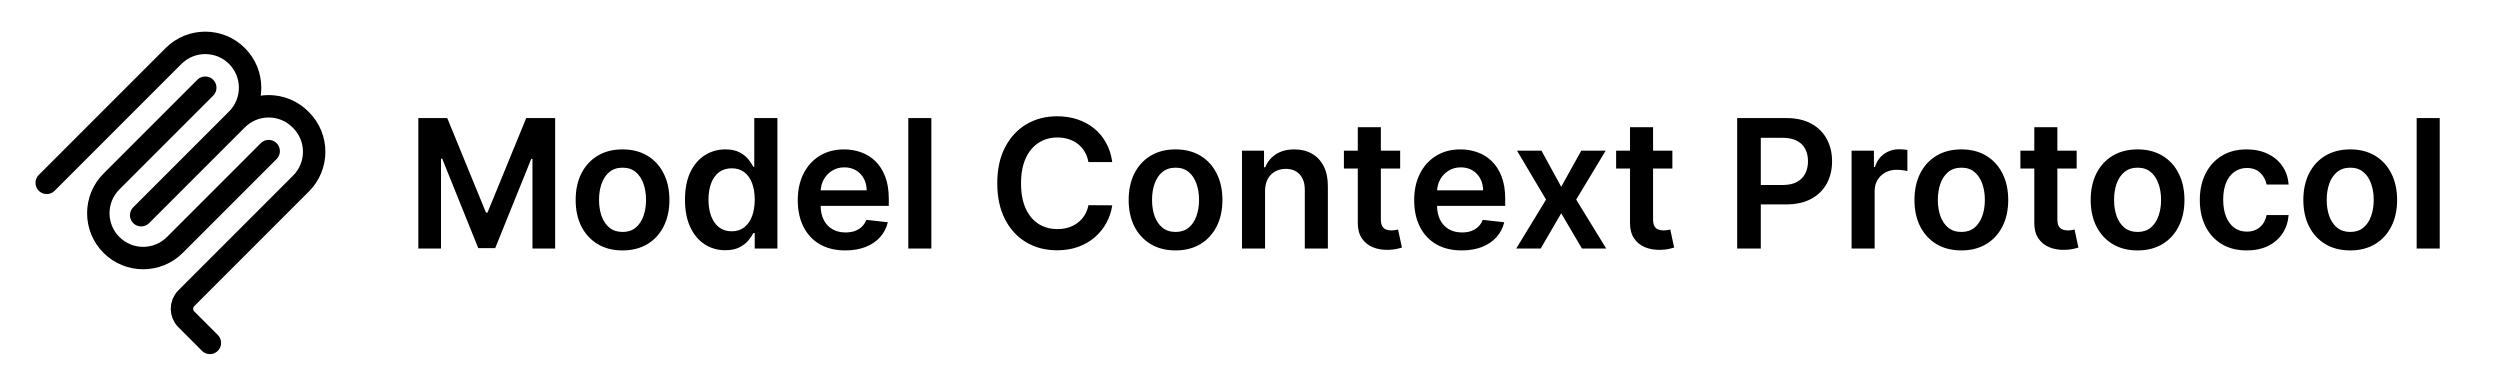
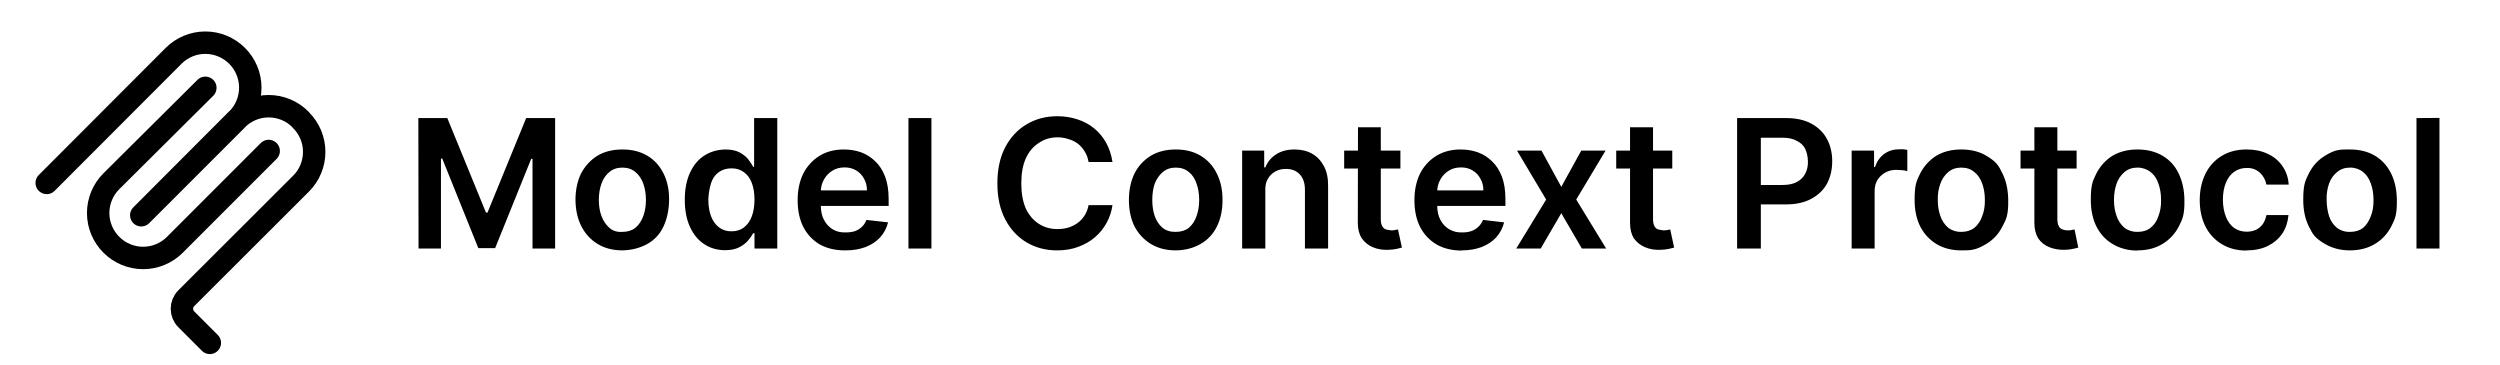
<svg xmlns="http://www.w3.org/2000/svg" width="1338" height="195" fill="none" viewBox="0 0 1338 195">
-   <path stroke="#000" stroke-linecap="round" stroke-width="12" d="M25 97.853 92.882 29.97c9.373-9.373 24.569-9.373 33.941 0v0c9.373 9.372 9.373 24.568 0 33.94l-51.265 51.266M76.265 114.47l50.558-50.558c9.373-9.373 24.569-9.373 33.942 0l.353.353c9.373 9.373 9.373 24.569 0 33.941L99.725 159.6a8 8 0 0 0 0 11.313l12.606 12.607" />
-   <path stroke="#000" stroke-linecap="round" stroke-width="12" d="M109.853 46.941 59.648 97.146c-9.372 9.372-9.372 24.568 0 33.941v0c9.373 9.372 24.569 9.372 33.941 0l50.205-50.205" />
-   <path fill="#000" d="M223.886 63.182h15.478l20.727 50.591h.818l20.727-50.591h15.478V133h-12.137V85.034h-.647l-19.296 47.761h-9.068L236.67 84.932h-.647V133h-12.137zm109.296 70.841q-7.671 0-13.296-3.375t-8.727-9.443q-3.068-6.069-3.068-14.182 0-8.114 3.068-14.216 3.102-6.102 8.727-9.478 5.625-3.374 13.296-3.374t13.295 3.374q5.625 3.375 8.693 9.478 3.103 6.102 3.103 14.216t-3.103 14.182q-3.068 6.068-8.693 9.443t-13.295 3.375m.068-9.887q4.16 0 6.955-2.284 2.795-2.318 4.159-6.204 1.397-3.887 1.397-8.659 0-4.808-1.397-8.693-1.364-3.921-4.159-6.24-2.796-2.317-6.955-2.317-4.262 0-7.091 2.318-2.796 2.318-4.193 6.239-1.364 3.885-1.364 8.693 0 4.772 1.364 8.659 1.398 3.887 4.193 6.204 2.83 2.284 7.091 2.284m54.929 9.784q-6.17 0-11.045-3.17-4.876-3.17-7.705-9.205-2.83-6.034-2.83-14.659 0-8.727 2.864-14.727 2.898-6.035 7.807-9.102 4.909-3.102 10.943-3.103 4.602 0 7.568 1.569 2.967 1.534 4.705 3.716 1.739 2.147 2.693 4.057h.511V63.182h12.375V133h-12.136v-8.25h-.75q-.954 1.91-2.761 4.057-1.808 2.113-4.773 3.613-2.966 1.5-7.466 1.5m3.443-10.125q3.92 0 6.682-2.113 2.762-2.148 4.193-5.966 1.432-3.818 1.432-8.898 0-5.079-1.432-8.83-1.398-3.75-4.159-5.829-2.727-2.08-6.716-2.08-4.125 0-6.886 2.148t-4.159 5.932-1.398 8.659q0 4.909 1.398 8.762 1.431 3.817 4.193 6.034 2.796 2.181 6.852 2.181m60.776 10.228q-7.875 0-13.603-3.273-5.692-3.307-8.761-9.341-3.068-6.068-3.068-14.284 0-8.08 3.068-14.182 3.102-6.135 8.659-9.545 5.557-3.443 13.057-3.443 4.841 0 9.136 1.568a20.65 20.65 0 0 1 7.637 4.773q3.34 3.237 5.25 8.25 1.909 4.977 1.909 11.863v3.784h-42.921v-8.318h31.091q-.034-3.546-1.534-6.307-1.5-2.796-4.193-4.397-2.66-1.603-6.205-1.603-3.783 0-6.647 1.841a12.7 12.7 0 0 0-4.466 4.773q-1.569 2.931-1.602 6.443v7.261q0 4.569 1.67 7.841 1.67 3.238 4.67 4.978 3 1.704 7.023 1.704 2.694 0 4.875-.75 2.182-.784 3.784-2.284t2.421-3.716l11.522 1.296q-1.09 4.567-4.159 7.977-3.033 3.375-7.772 5.25-4.739 1.84-10.841 1.841m46.065-70.841V133h-12.341V63.182zm96.81 23.557h-12.75q-.546-3.136-2.012-5.557a15 15 0 0 0-3.647-4.16q-2.182-1.704-4.978-2.556-2.761-.886-5.966-.886-5.693 0-10.09 2.863-4.398 2.83-6.887 8.318-2.488 5.455-2.488 13.33 0 8.011 2.488 13.5 2.523 5.454 6.887 8.25 4.397 2.761 10.056 2.761 3.137 0 5.864-.818 2.762-.852 4.943-2.489a14.6 14.6 0 0 0 3.716-4.022q1.534-2.386 2.114-5.455l12.75.068a27.5 27.5 0 0 1-3.103 9.341q-2.352 4.364-6.17 7.705-3.818 3.306-8.932 5.182-5.113 1.84-11.352 1.841-9.204 0-16.432-4.262t-11.386-12.307q-4.16-8.045-4.159-19.295 0-11.285 4.193-19.295 4.193-8.047 11.42-12.307 7.227-4.262 16.364-4.262 5.83 0 10.841 1.637 5.011 1.636 8.932 4.807 3.92 3.135 6.443 7.704 2.556 4.534 3.341 10.364m33.878 47.284q-7.671 0-13.296-3.375t-8.727-9.443q-3.068-6.069-3.068-14.182 0-8.114 3.068-14.216 3.102-6.102 8.727-9.478 5.625-3.374 13.296-3.374t13.295 3.374q5.625 3.375 8.693 9.478 3.102 6.102 3.102 14.216t-3.102 14.182q-3.068 6.068-8.693 9.443t-13.295 3.375m.068-9.887q4.159 0 6.954-2.284 2.796-2.318 4.159-6.204 1.398-3.887 1.398-8.659 0-4.808-1.398-8.693-1.363-3.921-4.159-6.24-2.795-2.317-6.954-2.317-4.262 0-7.091 2.318-2.796 2.318-4.193 6.239-1.364 3.885-1.364 8.693 0 4.772 1.364 8.659 1.397 3.887 4.193 6.204 2.83 2.284 7.091 2.284m47.838-21.818V133h-12.341V80.636h11.795v8.898h.614q1.807-4.398 5.761-6.989 3.989-2.59 9.853-2.59 5.42 0 9.443 2.318 4.056 2.318 6.273 6.716 2.25 4.397 2.215 10.67V133h-12.34v-31.432q0-5.25-2.728-8.216-2.693-2.966-7.466-2.966-3.238 0-5.761 1.432-2.489 1.398-3.92 4.057-1.398 2.659-1.398 6.443m72.307-21.682v9.546h-30.103v-9.546zm-22.671-12.545h12.341v49.159q0 2.489.75 3.818.785 1.296 2.046 1.773t2.795.477q1.159 0 2.114-.17a19 19 0 0 0 1.5-.307l2.079 9.648q-.988.34-2.829.75-1.807.408-4.432.477-4.636.137-8.352-1.398-3.717-1.568-5.898-4.841-2.148-3.273-2.114-8.182zm55.611 65.932q-7.875 0-13.602-3.273-5.694-3.307-8.762-9.341-3.068-6.068-3.068-14.284 0-8.08 3.068-14.182 3.103-6.135 8.659-9.545 5.557-3.443 13.057-3.443 4.841 0 9.137 1.568a20.66 20.66 0 0 1 7.636 4.773q3.34 3.237 5.25 8.25 1.91 4.977 1.909 11.863v3.784h-42.92v-8.318h31.091q-.035-3.546-1.535-6.307-1.5-2.796-4.193-4.397-2.659-1.603-6.204-1.603-3.784 0-6.648 1.841a12.7 12.7 0 0 0-4.466 4.773q-1.567 2.931-1.602 6.443v7.261q0 4.569 1.67 7.841 1.671 3.238 4.671 4.978 3 1.704 7.022 1.704 2.694 0 4.875-.75 2.182-.784 3.785-2.284 1.602-1.5 2.42-3.716l11.523 1.296q-1.092 4.567-4.159 7.977-3.035 3.375-7.773 5.25-4.739 1.84-10.841 1.841m42.69-53.387 10.568 19.33 10.739-19.33h13.057l-15.784 26.182L859.631 133h-12.989l-11.08-18.852L824.585 133h-13.091l15.955-26.182-15.546-26.182zm70.057 0v9.546h-30.102v-9.546zm-22.67-12.545h12.341v49.159q0 2.489.75 3.818.783 1.296 2.045 1.773t2.795.477q1.16 0 2.114-.17a19 19 0 0 0 1.5-.307l2.08 9.648q-.989.34-2.83.75-1.807.408-4.432.477-4.637.137-8.352-1.398-3.716-1.568-5.898-4.841-2.147-3.273-2.113-8.182zM929.73 133V63.182h26.182q8.046 0 13.5 3 5.488 3 8.284 8.25 2.83 5.216 2.83 11.864 0 6.716-2.83 11.931-2.829 5.216-8.352 8.216-5.523 2.966-13.603 2.966h-17.352V99.011h15.648q4.704 0 7.704-1.636t4.432-4.5q1.466-2.864 1.466-6.58t-1.466-6.545q-1.431-2.829-4.466-4.398-3-1.602-7.738-1.602h-11.591V133zm61.236 0V80.636h11.964v8.728h.55c.95-3.023 2.59-5.353 4.91-6.989q3.51-2.49 8.01-2.489 1.02 0 2.28.103c.87.045 1.58.125 2.15.238V91.58q-.78-.272-2.49-.477a23 23 0 0 0-3.24-.238c-2.25 0-4.27.488-6.07 1.465-1.77.955-3.17 2.285-4.19 3.99q-1.53 2.556-1.53 5.897V133zm58.744 1.023q-7.665 0-13.29-3.375t-8.73-9.443c-2.05-4.046-3.07-8.773-3.07-14.182s1.02-10.148 3.07-14.216q3.105-6.102 8.73-9.478 5.625-3.374 13.29-3.374c5.12 0 9.55 1.124 13.3 3.374s6.65 5.41 8.69 9.478c2.07 4.068 3.1 8.807 3.1 14.216s-1.03 10.136-3.1 14.182c-2.04 4.045-4.94 7.193-8.69 9.443s-8.18 3.375-13.3 3.375m.07-9.887q4.155 0 6.96-2.284c1.86-1.545 3.25-3.613 4.15-6.204.94-2.591 1.4-5.478 1.4-8.659 0-3.205-.46-6.103-1.4-8.693-.9-2.614-2.29-4.694-4.15-6.24q-2.805-2.317-6.96-2.317c-2.84 0-5.2.772-7.09 2.318-1.86 1.545-3.26 3.625-4.19 6.239-.91 2.59-1.37 5.488-1.37 8.693 0 3.181.46 6.068 1.37 8.659.93 2.591 2.33 4.659 4.19 6.204 1.89 1.523 4.25 2.284 7.09 2.284m61.65-43.5v9.546h-30.11v-9.546zm-22.67-12.545h12.34v49.159q0 2.489.75 3.818.78 1.296 2.04 1.773c.84.318 1.77.477 2.8.477.77 0 1.47-.057 2.11-.17q.99-.17 1.5-.307l2.08 9.648c-.66.227-1.6.477-2.83.75-1.2.272-2.68.431-4.43.477-3.09.091-5.88-.375-8.35-1.398-2.48-1.045-4.45-2.659-5.9-4.841-1.43-2.182-2.14-4.909-2.11-8.182zm55.27 65.932c-5.12 0-9.55-1.125-13.3-3.375q-5.625-3.375-8.73-9.443c-2.04-4.046-3.07-8.773-3.07-14.182s1.03-10.148 3.07-14.216q3.105-6.102 8.73-9.478c3.75-2.25 8.18-3.374 13.3-3.374q7.665 0 13.29 3.374c3.75 2.25 6.65 5.41 8.69 9.478 2.07 4.068 3.11 8.807 3.11 14.216s-1.04 10.136-3.11 14.182c-2.04 4.045-4.94 7.193-8.69 9.443q-5.625 3.375-13.29 3.375m.06-9.887c2.78 0 5.09-.761 6.96-2.284 1.86-1.545 3.25-3.613 4.16-6.204.93-2.591 1.4-5.478 1.4-8.659 0-3.205-.47-6.103-1.4-8.693-.91-2.614-2.3-4.694-4.16-6.24-1.87-1.545-4.18-2.317-6.96-2.317-2.84 0-5.2.772-7.09 2.318-1.86 1.545-3.26 3.625-4.19 6.239-.91 2.59-1.36 5.488-1.36 8.693 0 3.181.45 6.068 1.36 8.659.93 2.591 2.33 4.659 4.19 6.204 1.89 1.523 4.25 2.284 7.09 2.284m58.34 9.887c-5.23 0-9.71-1.148-13.46-3.443-3.73-2.296-6.61-5.466-8.63-9.512q-3-6.102-3-14.045c0-5.318 1.02-10.012 3.07-14.08 2.04-4.09 4.93-7.272 8.66-9.545q5.625-3.443 13.29-3.443c4.25 0 8.02.784 11.29 2.352 3.29 1.545 5.92 3.739 7.87 6.58 1.96 2.817 3.07 6.113 3.34 9.886h-11.79c-.48-2.523-1.62-4.625-3.41-6.307-1.77-1.705-4.15-2.557-7.13-2.557-2.52 0-4.73.682-6.64 2.045q-2.865 2.012-4.47 5.796c-1.04 2.523-1.57 5.545-1.57 9.068 0 3.568.53 6.637 1.57 9.205 1.05 2.545 2.51 4.511 4.4 5.897 1.91 1.364 4.15 2.046 6.71 2.046 1.82 0 3.45-.341 4.88-1.023a9.86 9.86 0 0 0 3.65-3.034q1.455-1.977 2.01-4.807h11.79q-.435 5.557-3.27 9.853c-1.89 2.84-4.45 5.068-7.7 6.681q-4.875 2.387-11.46 2.387m55.41 0c-5.12 0-9.55-1.125-13.3-3.375s-6.66-5.398-8.72-9.443c-2.05-4.046-3.07-8.773-3.07-14.182s1.02-10.148 3.07-14.216c2.06-4.068 4.97-7.228 8.72-9.478s8.18-3.374 13.3-3.374q7.665 0 13.29 3.374t8.7 9.478c2.06 4.068 3.1 8.807 3.1 14.216s-1.04 10.136-3.1 14.182q-3.075 6.068-8.7 9.443t-13.29 3.375m.07-9.887c2.77 0 5.09-.761 6.95-2.284 1.86-1.545 3.25-3.613 4.16-6.204.93-2.591 1.4-5.478 1.4-8.659 0-3.205-.47-6.103-1.4-8.693-.91-2.614-2.3-4.694-4.16-6.24-1.86-1.545-4.18-2.317-6.95-2.317-2.84 0-5.21.772-7.09 2.318q-2.805 2.318-4.2 6.239c-.91 2.59-1.36 5.488-1.36 8.693 0 3.181.45 6.068 1.36 8.659q1.395 3.887 4.2 6.204c1.88 1.523 4.25 2.284 7.09 2.284m47.83-60.954V133h-12.34V63.182z" />
+   <path stroke="#000" stroke-linecap="round" stroke-width="12" d="m25 97.9 67.9-68a24 24 0 0 1 34 0v0a24 24 0 0 1 0 34l-51.3 51.3m.7-.7 50.5-50.6a24 24 0 0 1 34 0l.3.4a24 24 0 0 1 0 34l-61.4 61.3a8 8 0 0 0 0 11.3l12.6 12.6" />
+   <path stroke="#000" stroke-linecap="round" stroke-width="12" d="M109.9 47 59.6 97a24 24 0 0 0 0 34v0a24 24 0 0 0 34 0l50.2-50.2" />
+   <path fill="#000" d="M223.9 63.2h15.5l20.7 50.6h.8l20.7-50.6h15.5V133H285V85h-.7L265 132.8h-9l-19.3-47.9h-.7V133h-12zM333.2 134q-7.7 0-13.3-3.4t-8.7-9.4T308 107q0-8 3-14.2 3.2-6 8.8-9.5 5.6-3.3 13.3-3.3t13.3 3.3 8.7 9.5 3 14.2-3 14.2-8.7 9.4-13.3 3.4m0-9.9q4.2 0 7-2.2 2.8-2.4 4.2-6.3 1.4-3.8 1.4-8.6t-1.4-8.7-4.2-6.2q-2.8-2.4-7-2.4t-7 2.4q-2.8 2.3-4.2 6.2t-1.4 8.7 1.4 8.6 4.2 6.3 7 2.2m55 9.8q-6.2 0-11-3.1-5-3.2-7.8-9.3-2.8-6-2.8-14.6t2.9-14.7 7.8-9.1 11-3.1q4.5 0 7.5 1.5 3 1.6 4.7 3.7 1.7 2.2 2.7 4.1h.5V63.2H416V133h-12.2v-8.2h-.7q-1 1.9-2.8 4t-4.8 3.6-7.4 1.5m3.4-10.1q4 0 6.7-2.1 2.8-2.2 4.2-6t1.4-8.9q0-5-1.4-8.8t-4.2-5.8q-2.7-2.1-6.7-2.1t-6.9 2.1-4.1 6-1.4 8.6q0 5 1.4 8.8t4.2 6 6.8 2.2m60.8 10.2q-7.9 0-13.6-3.2-5.7-3.4-8.8-9.4-3-6-3-14.3 0-8 3-14.2 3.1-6 8.7-9.5 5.5-3.4 13-3.4 4.9 0 9.2 1.5a21 21 0 0 1 7.6 4.8q3.4 3.2 5.3 8.2t1.9 12v3.7h-43v-8.3H464q0-3.6-1.6-6.3-1.5-2.8-4.2-4.4-2.6-1.6-6.2-1.6-3.8 0-6.6 1.8a13 13 0 0 0-4.5 4.8q-1.6 3-1.6 6.4v7.3q0 4.6 1.7 7.8t4.6 5 7 1.7q2.8 0 5-.7 2.1-.8 3.7-2.3t2.4-3.7l11.6 1.3q-1.1 4.5-4.2 8-3 3.3-7.8 5.2-4.7 1.8-10.8 1.8m46-70.8V133h-12.3V63.2zm96.9 23.5h-12.8q-.5-3.1-2-5.5A15 15 0 0 0 577 77q-2.2-1.7-5-2.5-2.8-1-6-1-5.7 0-10 3-4.5 2.8-7 8.3-2.4 5.4-2.4 13.3t2.4 13.5q2.6 5.4 7 8.2 4.3 2.8 10 2.8 3.1 0 5.8-.8 2.8-.9 5-2.5a15 15 0 0 0 3.7-4q1.5-2.4 2.1-5.5h12.8a28 28 0 0 1-3.1 9.4q-2.4 4.4-6.2 7.7t-9 5.2q-5 1.9-11.3 1.9-9.2 0-16.4-4.3T538 117.4t-4.2-19.3 4.2-19.3 11.5-12.3 16.3-4.3q5.8 0 10.9 1.7 5 1.6 8.9 4.8t6.4 7.7 3.4 10.3m33.9 47.3q-7.7 0-13.3-3.4t-8.8-9.4q-3-6-3-14.2 0-8 3-14.2 3.1-6 8.8-9.5 5.6-3.3 13.3-3.3t13.2 3.3q5.7 3.4 8.7 9.5 3.1 6.1 3.1 14.2t-3 14.2-8.8 9.4-13.2 3.4m0-9.9q4.2 0 7-2.2 2.8-2.4 4.1-6.3 1.4-3.8 1.4-8.6t-1.4-8.7q-1.3-4-4.1-6.2-2.8-2.4-7-2.4t-7 2.4-4.3 6.2q-1.3 3.9-1.3 8.7t1.3 8.6q1.4 4 4.2 6.3t7.1 2.2m47.9-21.8V133h-12.4V80.6h11.8v9h.6q1.8-4.5 5.8-7 4-2.6 9.8-2.6 5.5 0 9.5 2.3t6.3 6.7 2.2 10.7V133h-12.4v-31.4q0-5.3-2.7-8.2-2.7-3-7.5-3-3.2 0-5.7 1.4t-4 4-1.3 6.5m72.3-21.7v9.6h-30.1v-9.6zm-22.7-12.5H739v49.2q0 2.4.8 3.8t2 1.7 2.8.5q1.2 0 2.1-.2l1.5-.3 2.1 9.7-2.8.7q-1.8.4-4.4.5-4.7.2-8.4-1.4t-5.9-4.8q-2.1-3.3-2.1-8.2zm55.6 66q-7.9 0-13.6-3.3-5.7-3.4-8.8-9.4-3-6-3-14.3 0-8 3-14.2 3.1-6 8.7-9.5 5.6-3.4 13-3.4 4.9 0 9.2 1.5a21 21 0 0 1 7.6 4.8q3.4 3.2 5.3 8.2t1.9 12v3.7h-43v-8.3h31.2q0-3.6-1.6-6.3-1.5-2.8-4.2-4.4-2.6-1.6-6.2-1.6-3.8 0-6.6 1.8a13 13 0 0 0-4.5 4.8q-1.6 3-1.6 6.4v7.3q0 4.6 1.7 7.8t4.7 5 7 1.7q2.7 0 4.8-.7 2.2-.8 3.8-2.3t2.5-3.7L805 119q-1.1 4.5-4.2 8-3 3.3-7.8 5.2-4.7 1.8-10.8 1.8M825 80.6l10.6 19.4 10.7-19.4h13l-15.7 26.2 16 26.2h-13l-11-18.9-11 18.9h-13.1l16-26.2-15.6-26.2zm70 0v9.6h-30v-9.6zm-22.6-12.5h12.3v49.2q0 2.4.8 3.8t2 1.7 2.8.5q1.2 0 2.1-.2l1.5-.3 2.1 9.7-2.8.7q-1.8.4-4.5.5-4.6.2-8.3-1.4t-6-4.8q-2-3.3-2-8.2zm57.3 64.9V63.2H956q8 0 13.5 3t8.3 8.2 2.8 11.9-2.8 12q-2.8 5.1-8.4 8.1-5.5 3-13.6 3h-17.3V99H954q4.7 0 7.7-1.6t4.5-4.5 1.4-6.6-1.4-6.5-4.5-4.4q-3-1.7-7.7-1.7h-11.6V133zm61.3 0V80.6h12v8.8h.5q1.5-4.5 4.9-7t8-2.5h2.3l2.1.3v11.4q-.8-.3-2.5-.5l-3.2-.2q-3.5 0-6 1.4-2.7 1.5-4.3 4-1.5 2.6-1.5 6V133zm58.7 1q-7.7 0-13.3-3.4t-8.7-9.4q-3-6-3-14.2c0-8.2 1-10.1 3-14.2q3.1-6 8.7-9.5 5.6-3.3 13.3-3.3t13.3 3.3c5.6 3.3 6.7 5.4 8.7 9.5q3 6 3.1 14.2c.1 8.2-1 10.2-3.1 14.2q-3 6-8.7 9.4c-5.7 3.4-8.2 3.4-13.3 3.4m0-9.9q4.2 0 7-2.2 2.9-2.4 4.2-6.3 1.5-3.8 1.4-8.6 0-4.8-1.4-8.7-1.4-4-4.2-6.2-2.8-2.4-7-2.4t-7 2.4a14 14 0 0 0-4.2 6.2q-1.5 3.9-1.4 8.7 0 4.8 1.4 8.6a14 14 0 0 0 4.2 6.3 11 11 0 0 0 7 2.2m61.7-43.5v9.6h-30v-9.6zm-22.6-12.5h12.3v49.2q0 2.4.8 3.8.7 1.3 2 1.7 1.3.5 2.8.5 1.2 0 2.1-.2l1.5-.3 2 9.7a28 28 0 0 1-7.2 1.2q-4.6.1-8.3-1.4a13 13 0 0 1-6-4.8q-2-3.4-2-8.2zm55.2 66q-7.5 0-13.3-3.5-5.6-3.3-8.7-9.4-3-6-3-14.2c0-8.2 1-10.1 3-14.2q3.1-6 8.7-9.5 5.7-3.3 13.3-3.3t13.3 3.3 8.7 9.5 3.1 14.2c.1 8.2-1 10.2-3 14.2q-3.1 6-8.8 9.4-5.6 3.4-13.3 3.4m0-9.9q4.3 0 7-2.2 3-2.4 4.2-6.3 1.5-3.8 1.4-8.6 0-4.8-1.4-8.7-1.3-4-4.2-6.2a11 11 0 0 0-7-2.4q-4.2 0-7 2.4a14 14 0 0 0-4.2 6.2q-1.4 3.9-1.4 8.7t1.4 8.6a14 14 0 0 0 4.2 6.3 11 11 0 0 0 7 2.2m58.4 10q-7.8 0-13.4-3.5a23 23 0 0 1-8.7-9.5q-3-6.1-3-14t3.1-14.2q3-6 8.7-9.5 5.6-3.4 13.3-3.4 6.4 0 11.2 2.3a19 19 0 0 1 11.3 16.5H1213q-.8-3.8-3.4-6.3a10 10 0 0 0-7.2-2.6q-3.7 0-6.6 2t-4.5 5.9-1.6 9 1.6 9.2q1.5 3.8 4.4 6 3 2 6.7 2 2.7 0 5-1a10 10 0 0 0 3.6-3q1.4-2 2-4.9h11.8q-.5 5.6-3.3 9.9-2.9 4.2-7.7 6.6t-11.5 2.4m55.4 0q-7.5 0-13.3-3.4c-5.8-3.4-6.6-5.3-8.7-9.4q-3-6-3-14.2c0-8.2 1-10.1 3-14.2q3-6 8.7-9.5c5.7-3.5 8.2-3.3 13.3-3.3q7.7 0 13.3 3.3t8.7 9.5q3 6 3.1 14.2c.1 8.2-1 10.2-3 14.2q-3.1 6-8.8 9.4t-13.3 3.4m.1-9.9q4.2 0 7-2.2 2.7-2.4 4.1-6.3 1.5-3.8 1.4-8.6 0-4.8-1.4-8.7-1.4-4-4.1-6.2a11 11 0 0 0-7-2.4q-4.2 0-7 2.4-2.9 2.3-4.3 6.2t-1.3 8.7 1.3 8.6 4.2 6.3a11 11 0 0 0 7.1 2.2m47.8-61V133h-12.3V63.2z" />
</svg>
